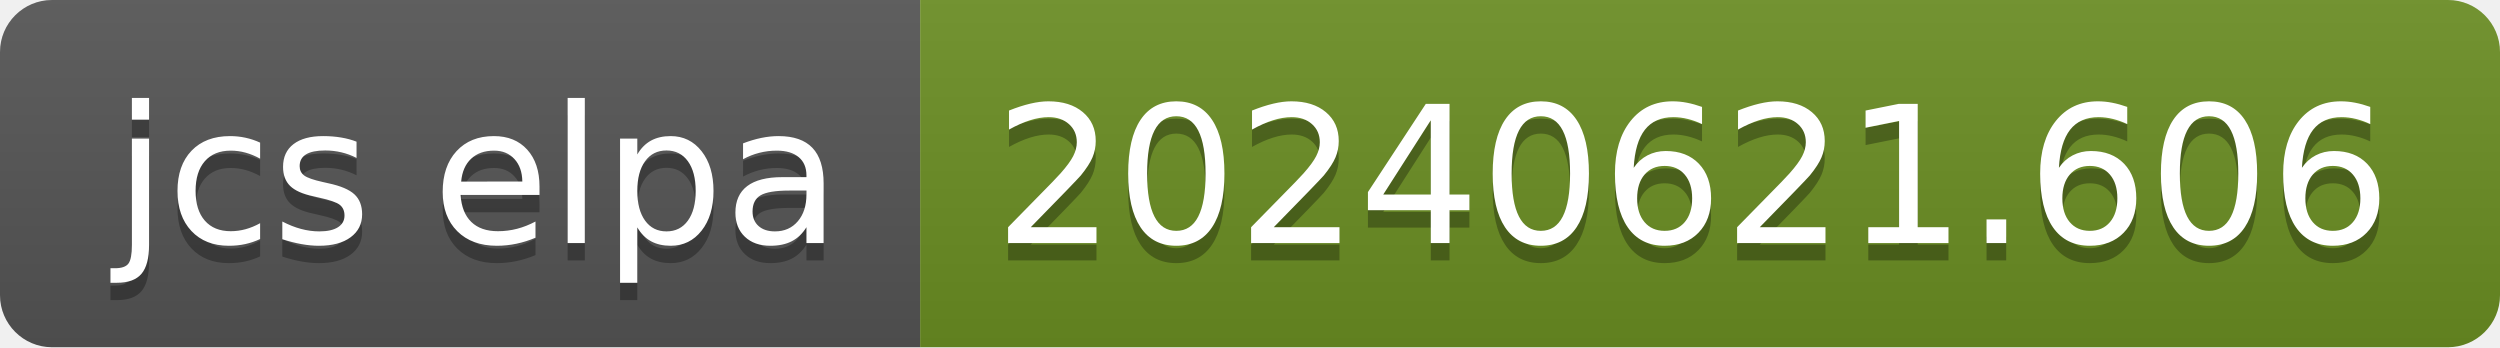
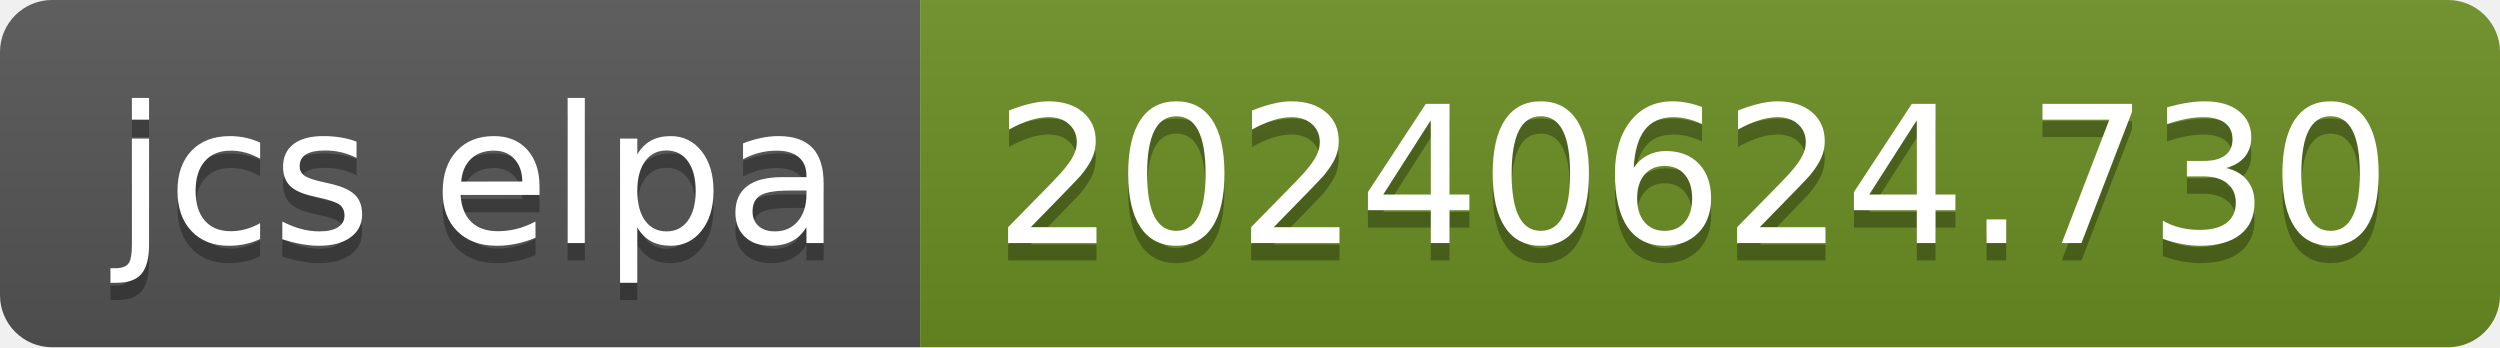
- <svg xmlns="http://www.w3.org/2000/svg" width="144" height="20" role="img" aria-label="jcs elpa: 20240621.606">
+ <svg xmlns="http://www.w3.org/2000/svg" width="144" height="20" role="img" aria-label="jcs elpa: 20240624.730">
  <linearGradient id="s" x2="0" y2="100%">
    <stop offset="0" stop-color="#bbb" stop-opacity=".1" />
    <stop offset="1" stop-opacity=".1" />
  </linearGradient>
  <clipPath id="r">
    <rect width="144" height="20" rx="3" fill="#fff" />
  </clipPath>
  <g clip-path="url(#r)">
    <rect width="53" height="20" fill="#555" />
    <rect x="53" width="91" height="20" fill="#6b8e23" />
    <rect width="144" height="20" fill="url(#s)" />
  </g>
  <g fill="#fff" text-anchor="middle" font-family="Verdana,Geneva,DejaVu Sans,sans-serif" text-rendering="geometricPrecision" font-size="110">
    <text aria-hidden="true" x="275" y="150" fill="#010101" fill-opacity=".3" transform="scale(.1)" textLength="430">jcs elpa</text>
    <text x="275" y="140" transform="scale(.1)" fill="#fff" textLength="430">jcs elpa</text>
-     <text aria-hidden="true" x="975" y="150" fill="#010101" fill-opacity=".3" transform="scale(.1)" textLength="810">20240621.606</text>
-     <text x="975" y="140" transform="scale(.1)" fill="#fff" textLength="810">20240621.606</text>
+     <text aria-hidden="true" x="975" y="150" fill="#010101" fill-opacity=".3" transform="scale(.1)" textLength="810">20240624.730</text>
+     <text x="975" y="140" transform="scale(.1)" fill="#fff" textLength="810">20240624.730</text>
  </g>
</svg>
